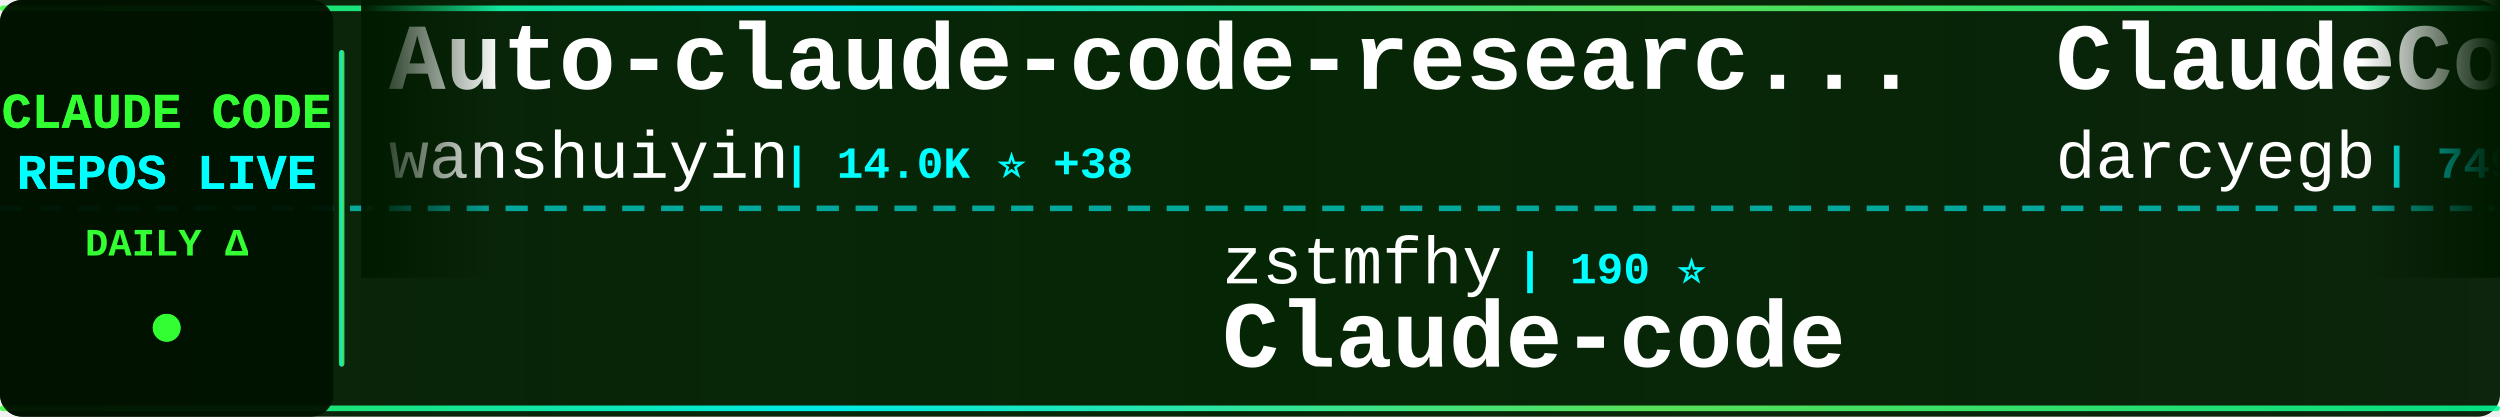
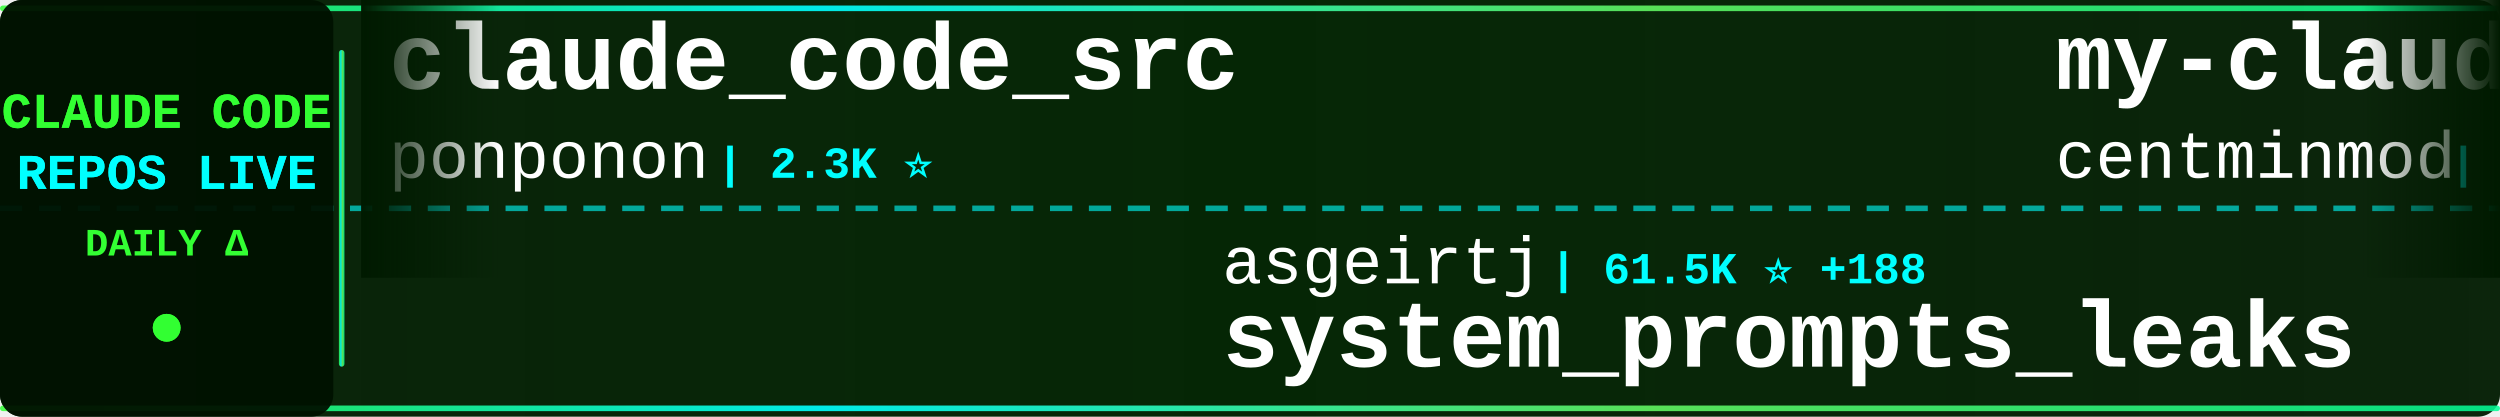
<svg xmlns="http://www.w3.org/2000/svg" width="900" height="150">
  <defs>
    <linearGradient id="tickerBg" x1="0%" y1="0%" x2="100%" y2="0%">
      <stop offset="0%" style="stop-color:#001a00;stop-opacity:0.95" />
      <stop offset="50%" style="stop-color:#002200;stop-opacity:0.98" />
      <stop offset="100%" style="stop-color:#001a00;stop-opacity:0.95" />
    </linearGradient>
    <linearGradient id="borderGrad" x1="0%" y1="0%" x2="100%" y2="0%">
      <stop offset="0%" style="stop-color:#33ff33;stop-opacity:0.85">
        <animate attributeName="stop-opacity" values="0.85;1;0.85" dur="2s" repeatCount="indefinite" />
      </stop>
      <stop offset="33%" style="stop-color:#00ffff;stop-opacity:0.9">
        <animate attributeName="stop-opacity" values="0.9;1;0.9" dur="2.2s" repeatCount="indefinite" />
      </stop>
      <stop offset="66%" style="stop-color:#66ff66;stop-opacity:0.85">
        <animate attributeName="stop-opacity" values="0.85;1;0.85" dur="1.8s" repeatCount="indefinite" />
      </stop>
      <stop offset="100%" style="stop-color:#00ff99;stop-opacity:0.85">
        <animate attributeName="stop-opacity" values="0.85;1;0.85" dur="2s" repeatCount="indefinite" />
      </stop>
    </linearGradient>
    <filter id="textGlow">
      <feGaussianBlur stdDeviation="0.1" result="coloredBlur" />
      <feMerge>
        <feMergeNode in="coloredBlur" />
        <feMergeNode in="SourceGraphic" />
      </feMerge>
    </filter>
    <filter id="metricGlow">
      <feGaussianBlur stdDeviation="0.2" result="coloredBlur" />
      <feMerge>
        <feMergeNode in="coloredBlur" />
        <feMergeNode in="SourceGraphic" />
      </feMerge>
    </filter>
    <linearGradient id="leftFade" x1="0%" y1="0%" x2="100%" y2="0%">
      <stop offset="0%" style="stop-color:#001a00;stop-opacity:1" />
      <stop offset="100%" style="stop-color:#001a00;stop-opacity:0" />
    </linearGradient>
    <linearGradient id="rightFade" x1="0%" y1="0%" x2="100%" y2="0%">
      <stop offset="0%" style="stop-color:#001a00;stop-opacity:0" />
      <stop offset="100%" style="stop-color:#001a00;stop-opacity:1" />
    </linearGradient>
  </defs>
  <rect width="900" height="150" fill="url(#tickerBg)" rx="8" />
  <rect x="0" y="2" width="900" height="2" fill="url(#borderGrad)" rx="1" />
  <rect x="0" y="146" width="900" height="2" fill="url(#borderGrad)" rx="1" />
  <line x1="0" y1="75" x2="900" y2="75" stroke="#00ffff" stroke-width="2" stroke-dasharray="8 6" opacity="0.6" />
  <rect x="0" y="0" width="120" height="150" fill="#001100" opacity="0.95" rx="8" />
  <text x="60" y="46" font-family="'Courier New', monospace" font-size="18" font-weight="bold" fill="#33ff33" text-anchor="middle" filter="url(#textGlow)">
    CLAUDE CODE
  </text>
  <text x="60" y="68" font-family="'Courier New', monospace" font-size="18" font-weight="bold" fill="#00ffff" text-anchor="middle" filter="url(#textGlow)">
    REPOS LIVE
  </text>
  <text x="60" y="92" font-family="'Courier New', monospace" font-size="14" font-weight="bold" fill="#33ff33" text-anchor="middle">
    DAILY Δ
  </text>
  <circle cx="60" cy="118" r="5" fill="#33ff33" filter="url(#metricGlow)">
    <animate attributeName="r" values="4;6;4" dur="1.5s" repeatCount="indefinite" />
    <animate attributeName="opacity" values="0.6;1;0.6" dur="1.5s" repeatCount="indefinite" />
  </circle>
  <rect x="122" y="18" width="2" height="114" fill="url(#borderGrad)" rx="1" />
  <clipPath id="tickerClip">
    <rect x="130" y="0" width="770" height="150" />
  </clipPath>
  <g clip-path="url(#tickerClip)">
    <g id="tickerItems">
      <animateTransform attributeName="transform" attributeType="XML" type="translate" from="0 0" to="-3000 0" dur="54s" repeatCount="indefinite" />
      <g transform="translate(0, 0)">
-         <text x="140" y="32" font-family="'Courier New', monospace" font-size="34" font-weight="bold" fill="#ffffff">Auto-claude-code-researc...</text>
-         <text x="140" y="64" font-family="'Courier New', monospace" font-size="24" font-weight="normal" fill="#ffffff" opacity="1.0">wanshuiyin</text>
-         <text x="282" y="64" font-family="'Courier New', monospace" font-size="16" font-weight="bold" fill="#00ffff"> | 14.0K ⭐ +38</text>
+         <text x="140" y="32" font-family="'Courier New', monospace" font-size="34" font-weight="bold" fill="#ffffff">claude_code_src</text>
+         <text x="140" y="64" font-family="'Courier New', monospace" font-size="24" font-weight="normal" fill="#ffffff" opacity="1.0">ponponon</text>
+         <text x="258" y="64" font-family="'Courier New', monospace" font-size="16" font-weight="bold" fill="#00ffff"> | 2.3K ⭐</text>
      </g>
      <g transform="translate(300, 0)">
-         <text x="140" y="102" font-family="'Courier New', monospace" font-size="24" font-weight="normal" fill="#ffffff" opacity="1.0">zstmfhy</text>
-         <text x="246" y="102" font-family="'Courier New', monospace" font-size="16" font-weight="bold" fill="#00ffff"> | 190 ⭐</text>
-         <text x="140" y="132" font-family="'Courier New', monospace" font-size="34" font-weight="bold" fill="#ffffff">Claude-code</text>
+         <text x="140" y="102" font-family="'Courier New', monospace" font-size="24" font-weight="normal" fill="#ffffff" opacity="1.0">asgeirtj</text>
+         <text x="258" y="102" font-family="'Courier New', monospace" font-size="16" font-weight="bold" fill="#00ffff"> | 61.5K ⭐ +188</text>
+         <text x="140" y="132" font-family="'Courier New', monospace" font-size="34" font-weight="bold" fill="#ffffff">system_prompts_leaks</text>
      </g>
      <g transform="translate(600, 0)">
-         <text x="140" y="32" font-family="'Courier New', monospace" font-size="34" font-weight="bold" fill="#ffffff">ClaudeCodeAgents</text>
-         <text x="140" y="64" font-family="'Courier New', monospace" font-size="24" font-weight="normal" fill="#ffffff" opacity="1.0">darcyegb</text>
-         <text x="258" y="64" font-family="'Courier New', monospace" font-size="16" font-weight="bold" fill="#00ffff"> | 749 ⭐ -1</text>
+         <text x="140" y="32" font-family="'Courier New', monospace" font-size="34" font-weight="bold" fill="#ffffff">my-claude-code-setup</text>
+         <text x="140" y="64" font-family="'Courier New', monospace" font-size="24" font-weight="normal" fill="#ffffff" opacity="1.0">centminmod</text>
+         <text x="282" y="64" font-family="'Courier New', monospace" font-size="16" font-weight="bold" fill="#00ffff"> | 2.5K ⭐</text>
      </g>
      <g transform="translate(900, 0)">
-         <text x="140" y="102" font-family="'Courier New', monospace" font-size="24" font-weight="normal" fill="#ffffff" opacity="1.0">mehmoodosman</text>
-         <text x="306" y="102" font-family="'Courier New', monospace" font-size="16" font-weight="bold" fill="#00ffff"> | 172 ⭐</text>
-         <text x="140" y="132" font-family="'Courier New', monospace" font-size="34" font-weight="bold" fill="#ffffff">claude-code</text>
+         <text x="140" y="102" font-family="'Courier New', monospace" font-size="24" font-weight="normal" fill="#ffffff" opacity="1.0">edmund-io</text>
+         <text x="270" y="102" font-family="'Courier New', monospace" font-size="16" font-weight="bold" fill="#00ffff"> | 1.5K ⭐ -1</text>
+         <text x="140" y="132" font-family="'Courier New', monospace" font-size="34" font-weight="bold" fill="#ffffff">edmunds-claude-code</text>
      </g>
      <g transform="translate(1200, 0)">
-         <text x="140" y="32" font-family="'Courier New', monospace" font-size="34" font-weight="bold" fill="#ffffff">Claude-Code-Source-Study</text>
-         <text x="140" y="64" font-family="'Courier New', monospace" font-size="24" font-weight="normal" fill="#ffffff" opacity="1.0">luyao618</text>
-         <text x="258" y="64" font-family="'Courier New', monospace" font-size="16" font-weight="bold" fill="#00ffff"> | 1.6K ⭐ +2</text>
+         <text x="140" y="32" font-family="'Courier New', monospace" font-size="34" font-weight="bold" fill="#ffffff">Claude-Code</text>
+         <text x="140" y="64" font-family="'Courier New', monospace" font-size="24" font-weight="normal" fill="#ffffff" opacity="1.0">OrcaWhisper</text>
+         <text x="294" y="64" font-family="'Courier New', monospace" font-size="16" font-weight="bold" fill="#00ffff"> | 87 ⭐</text>
      </g>
      <g transform="translate(1500, 0)">
-         <text x="140" y="102" font-family="'Courier New', monospace" font-size="24" font-weight="normal" fill="#ffffff" opacity="1.0">RishabhK103</text>
-         <text x="294" y="102" font-family="'Courier New', monospace" font-size="16" font-weight="bold" fill="#00ffff"> | 105 ⭐</text>
-         <text x="140" y="132" font-family="'Courier New', monospace" font-size="34" font-weight="bold" fill="#ffffff">claude-code</text>
+         <text x="140" y="102" font-family="'Courier New', monospace" font-size="24" font-weight="normal" fill="#ffffff" opacity="1.0">VoltAgent</text>
+         <text x="270" y="102" font-family="'Courier New', monospace" font-size="16" font-weight="bold" fill="#00ffff"> | 23.9K ⭐ +41</text>
+         <text x="140" y="132" font-family="'Courier New', monospace" font-size="34" font-weight="bold" fill="#ffffff">awesome-claude-code-suba...</text>
      </g>
      <g transform="translate(1800, 0)">
-         <text x="140" y="32" font-family="'Courier New', monospace" font-size="34" font-weight="bold" fill="#ffffff">claude-code</text>
-         <text x="140" y="64" font-family="'Courier New', monospace" font-size="24" font-weight="normal" fill="#ffffff" opacity="1.0">jarmuine</text>
-         <text x="258" y="64" font-family="'Courier New', monospace" font-size="16" font-weight="bold" fill="#00ffff"> | 2.3K ⭐ -1</text>
+         <text x="140" y="32" font-family="'Courier New', monospace" font-size="34" font-weight="bold" fill="#ffffff">sc-claude-code-files</text>
+         <text x="140" y="64" font-family="'Courier New', monospace" font-size="24" font-weight="normal" fill="#ffffff" opacity="1.0">https-deeplearning-ai</text>
+         <text x="414" y="64" font-family="'Courier New', monospace" font-size="16" font-weight="bold" fill="#00ffff"> | 537 ⭐</text>
      </g>
      <g transform="translate(2100, 0)">
-         <text x="140" y="102" font-family="'Courier New', monospace" font-size="24" font-weight="normal" fill="#ffffff" opacity="1.0">digitalsamba</text>
-         <text x="306" y="102" font-family="'Courier New', monospace" font-size="16" font-weight="bold" fill="#00ffff"> | 1.9K ⭐ +8</text>
-         <text x="140" y="132" font-family="'Courier New', monospace" font-size="34" font-weight="bold" fill="#ffffff">claude-code-video-toolki...</text>
+         <text x="140" y="102" font-family="'Courier New', monospace" font-size="24" font-weight="normal" fill="#ffffff" opacity="1.0">xu-xiang</text>
+         <text x="258" y="102" font-family="'Courier New', monospace" font-size="16" font-weight="bold" fill="#00ffff"> | 1.8K ⭐ +5</text>
+         <text x="140" y="132" font-family="'Courier New', monospace" font-size="34" font-weight="bold" fill="#ffffff">everything-claude-code-z...</text>
      </g>
      <g transform="translate(2400, 0)">
-         <text x="140" y="32" font-family="'Courier New', monospace" font-size="34" font-weight="bold" fill="#ffffff">claude-code-hooks-master...</text>
-         <text x="140" y="64" font-family="'Courier New', monospace" font-size="24" font-weight="normal" fill="#ffffff" opacity="1.0">disler</text>
-         <text x="234" y="64" font-family="'Courier New', monospace" font-size="16" font-weight="bold" fill="#00ffff"> | 3.9K ⭐ +1</text>
+         <text x="140" y="32" font-family="'Courier New', monospace" font-size="34" font-weight="bold" fill="#ffffff">claude-code-source-code</text>
+         <text x="140" y="64" font-family="'Courier New', monospace" font-size="24" font-weight="normal" fill="#ffffff" opacity="1.0">777genius</text>
+         <text x="270" y="64" font-family="'Courier New', monospace" font-size="16" font-weight="bold" fill="#00ffff"> | 923 ⭐</text>
      </g>
      <g transform="translate(2700, 0)">
-         <text x="140" y="102" font-family="'Courier New', monospace" font-size="24" font-weight="normal" fill="#ffffff" opacity="1.0">huangjia2019</text>
-         <text x="306" y="102" font-family="'Courier New', monospace" font-size="16" font-weight="bold" fill="#00ffff"> | 1.0K ⭐ +3</text>
-         <text x="140" y="132" font-family="'Courier New', monospace" font-size="34" font-weight="bold" fill="#ffffff">claude-code-engineering</text>
+         <text x="140" y="102" font-family="'Courier New', monospace" font-size="24" font-weight="normal" fill="#ffffff" opacity="1.0">rohitg00</text>
+         <text x="258" y="102" font-family="'Courier New', monospace" font-size="16" font-weight="bold" fill="#00ffff"> | 2.4K ⭐ +6</text>
+         <text x="140" y="132" font-family="'Courier New', monospace" font-size="34" font-weight="bold" fill="#ffffff">awesome-claude-code-tool...</text>
      </g>
      <g transform="translate(3000, 0)">
-         <text x="140" y="32" font-family="'Courier New', monospace" font-size="34" font-weight="bold" fill="#ffffff">Auto-claude-code-researc...</text>
-         <text x="140" y="64" font-family="'Courier New', monospace" font-size="24" font-weight="normal" fill="#ffffff" opacity="1.0">wanshuiyin</text>
-         <text x="282" y="64" font-family="'Courier New', monospace" font-size="16" font-weight="bold" fill="#00ffff"> | 14.0K ⭐ +38</text>
+         <text x="140" y="32" font-family="'Courier New', monospace" font-size="34" font-weight="bold" fill="#ffffff">claude_code_src</text>
+         <text x="140" y="64" font-family="'Courier New', monospace" font-size="24" font-weight="normal" fill="#ffffff" opacity="1.0">ponponon</text>
+         <text x="258" y="64" font-family="'Courier New', monospace" font-size="16" font-weight="bold" fill="#00ffff"> | 2.3K ⭐</text>
      </g>
      <g transform="translate(3300, 0)">
-         <text x="140" y="102" font-family="'Courier New', monospace" font-size="24" font-weight="normal" fill="#ffffff" opacity="1.0">zstmfhy</text>
-         <text x="246" y="102" font-family="'Courier New', monospace" font-size="16" font-weight="bold" fill="#00ffff"> | 190 ⭐</text>
-         <text x="140" y="132" font-family="'Courier New', monospace" font-size="34" font-weight="bold" fill="#ffffff">Claude-code</text>
+         <text x="140" y="102" font-family="'Courier New', monospace" font-size="24" font-weight="normal" fill="#ffffff" opacity="1.0">asgeirtj</text>
+         <text x="258" y="102" font-family="'Courier New', monospace" font-size="16" font-weight="bold" fill="#00ffff"> | 61.5K ⭐ +188</text>
+         <text x="140" y="132" font-family="'Courier New', monospace" font-size="34" font-weight="bold" fill="#ffffff">system_prompts_leaks</text>
      </g>
      <g transform="translate(3600, 0)">
-         <text x="140" y="32" font-family="'Courier New', monospace" font-size="34" font-weight="bold" fill="#ffffff">ClaudeCodeAgents</text>
-         <text x="140" y="64" font-family="'Courier New', monospace" font-size="24" font-weight="normal" fill="#ffffff" opacity="1.0">darcyegb</text>
-         <text x="258" y="64" font-family="'Courier New', monospace" font-size="16" font-weight="bold" fill="#00ffff"> | 749 ⭐ -1</text>
+         <text x="140" y="32" font-family="'Courier New', monospace" font-size="34" font-weight="bold" fill="#ffffff">my-claude-code-setup</text>
+         <text x="140" y="64" font-family="'Courier New', monospace" font-size="24" font-weight="normal" fill="#ffffff" opacity="1.0">centminmod</text>
+         <text x="282" y="64" font-family="'Courier New', monospace" font-size="16" font-weight="bold" fill="#00ffff"> | 2.5K ⭐</text>
      </g>
      <g transform="translate(3900, 0)">
-         <text x="140" y="102" font-family="'Courier New', monospace" font-size="24" font-weight="normal" fill="#ffffff" opacity="1.0">mehmoodosman</text>
-         <text x="306" y="102" font-family="'Courier New', monospace" font-size="16" font-weight="bold" fill="#00ffff"> | 172 ⭐</text>
-         <text x="140" y="132" font-family="'Courier New', monospace" font-size="34" font-weight="bold" fill="#ffffff">claude-code</text>
+         <text x="140" y="102" font-family="'Courier New', monospace" font-size="24" font-weight="normal" fill="#ffffff" opacity="1.0">edmund-io</text>
+         <text x="270" y="102" font-family="'Courier New', monospace" font-size="16" font-weight="bold" fill="#00ffff"> | 1.5K ⭐ -1</text>
+         <text x="140" y="132" font-family="'Courier New', monospace" font-size="34" font-weight="bold" fill="#ffffff">edmunds-claude-code</text>
      </g>
    </g>
  </g>
  <rect x="130" y="0" width="50" height="100" fill="url(#leftFade)" />
  <rect x="850" y="0" width="50" height="100" fill="url(#rightFade)" />
</svg>
